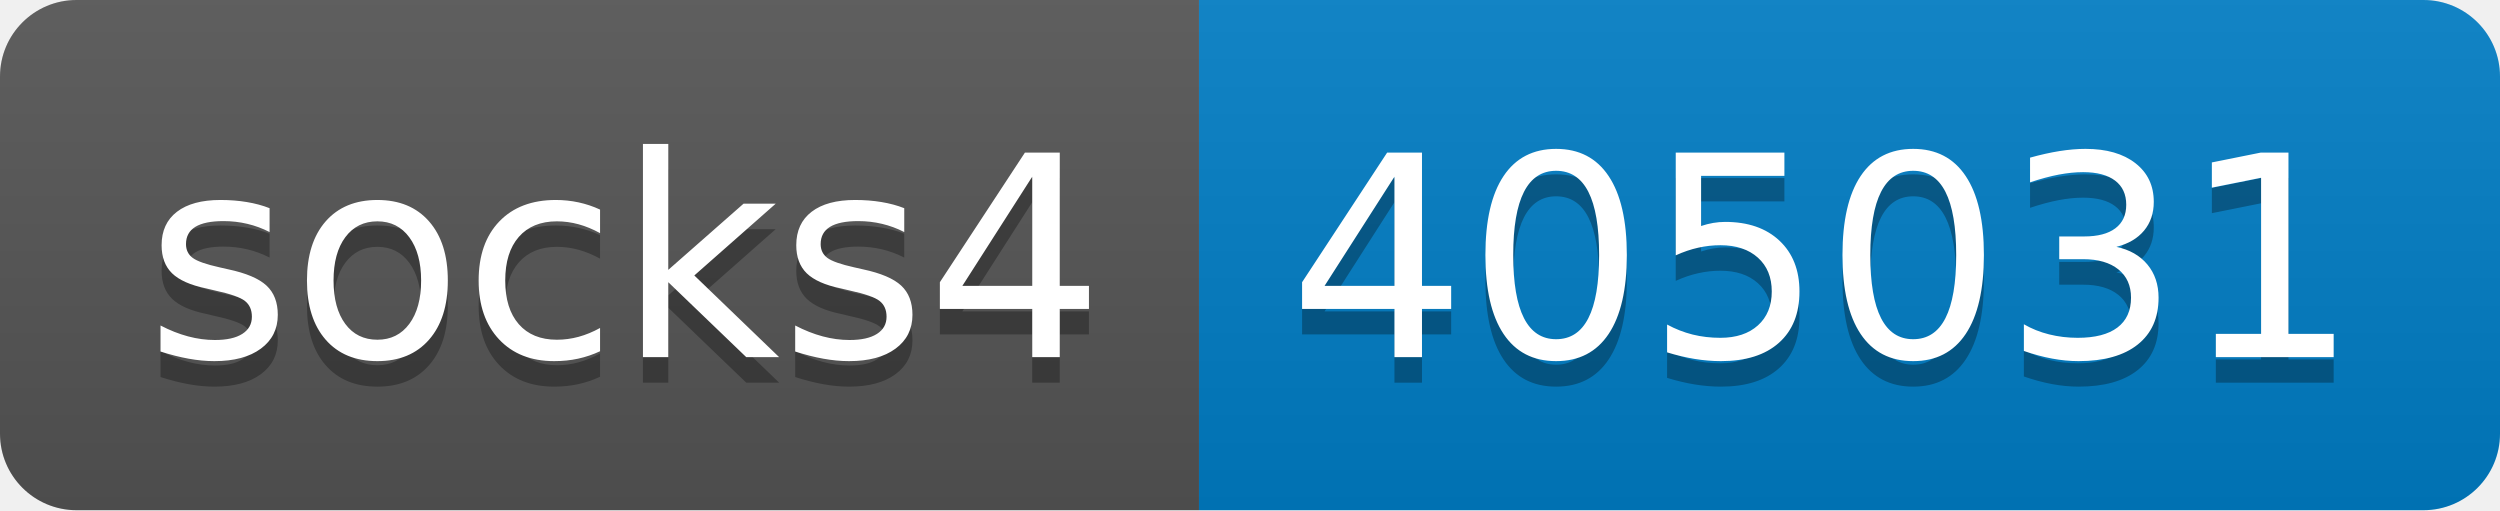
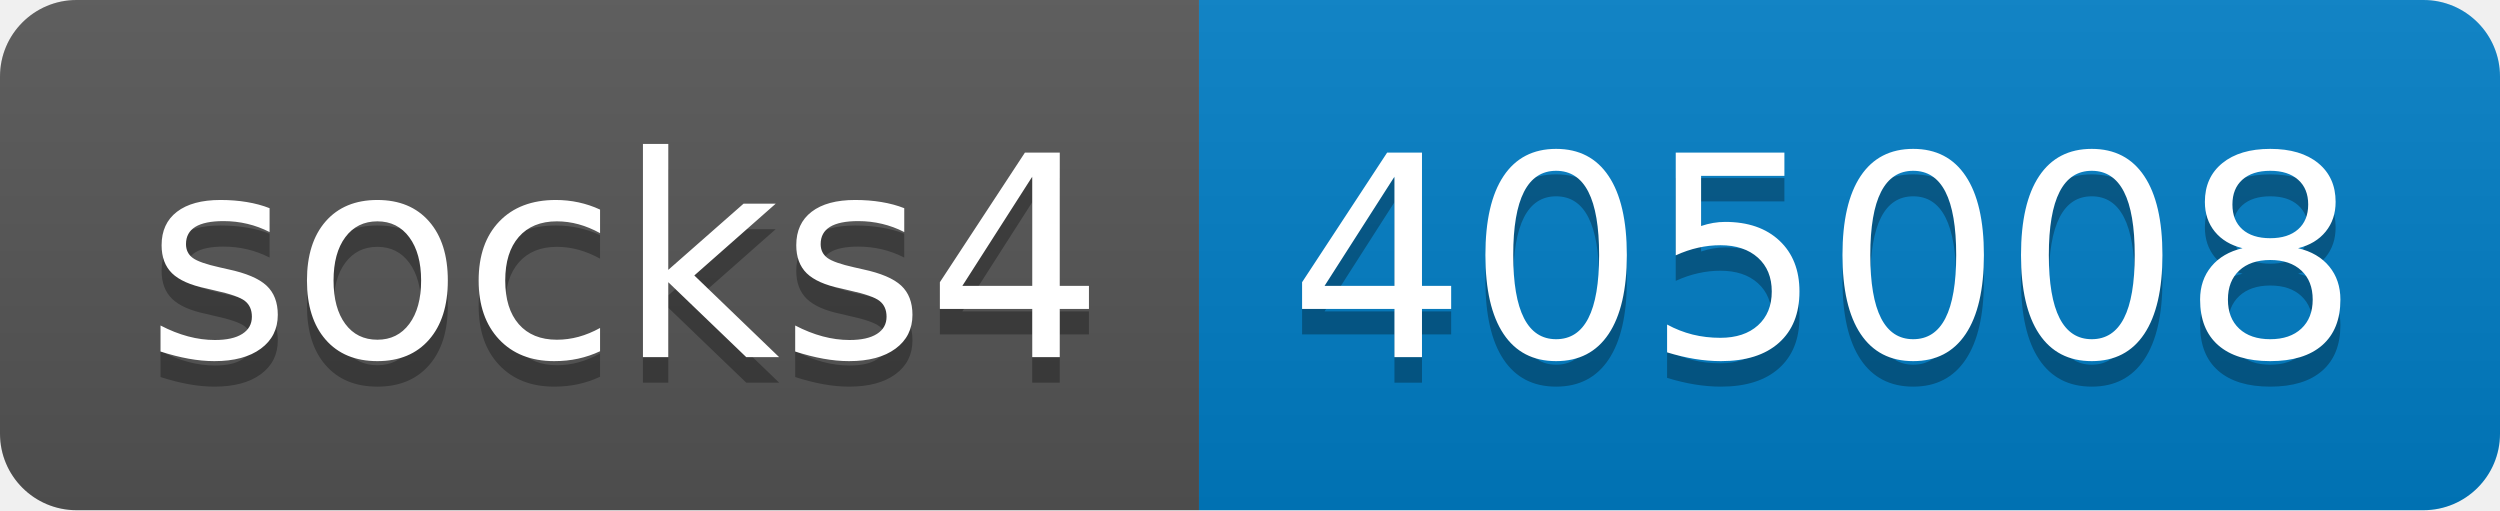
- <svg xmlns="http://www.w3.org/2000/svg" width="98" height="20" role="img" aria-label="socks4: 405031">
+ <svg xmlns="http://www.w3.org/2000/svg" width="98" height="20" role="img" aria-label="socks4: 405008">
  <linearGradient id="s" x2="0" y2="100%">
    <stop offset="0" stop-color="#bbb" stop-opacity=".1" />
    <stop offset="1" stop-opacity=".1" />
  </linearGradient>
  <clipPath id="r">
    <rect width="98" height="20" rx="3" fill="#fff" />
  </clipPath>
  <g clip-path="url(#r)">
    <rect width="47" height="20" fill="#555" />
    <rect x="47" width="51" height="20" fill="#007ec6" />
    <rect width="98" height="20" fill="url(#s)" />
  </g>
  <g fill="#fff" text-anchor="middle" font-family="Verdana,Geneva,DejaVu Sans,sans-serif" text-rendering="geometricPrecision" font-size="110">
    <text aria-hidden="true" x="245" y="150" fill="#010101" fill-opacity=".3" transform="scale(.1)" textLength="370">socks4</text>
    <text x="245" y="140" transform="scale(.1)" fill="#fff" textLength="370">socks4</text>
-     <text aria-hidden="true" x="715" y="150" fill="#010101" fill-opacity=".3" transform="scale(.1)" textLength="410">405031</text>
-     <text x="715" y="140" transform="scale(.1)" fill="#fff" textLength="410">405031</text>
+     <text aria-hidden="true" x="715" y="150" fill="#010101" fill-opacity=".3" transform="scale(.1)" textLength="410">405008</text>
+     <text x="715" y="140" transform="scale(.1)" fill="#fff" textLength="410">405008</text>
  </g>
</svg>
